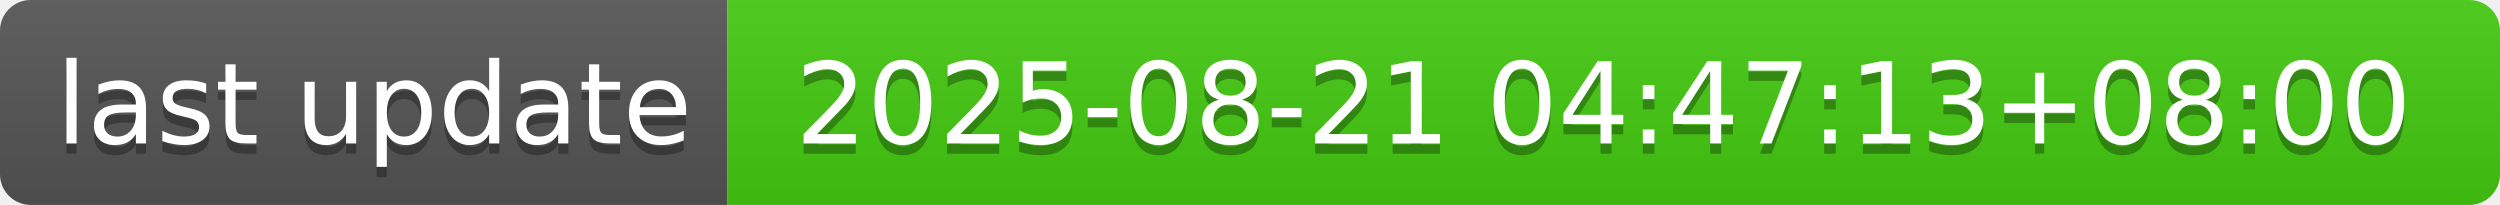
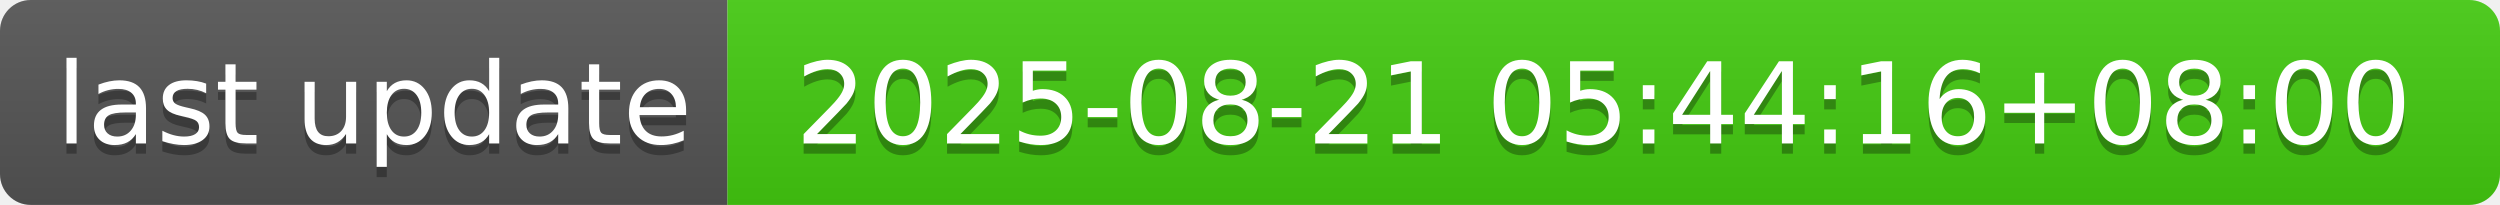
- <svg xmlns="http://www.w3.org/2000/svg" width="244" height="20" role="img" aria-label="last update: 2025-08-21 04:47:13+08:00">
+ <svg xmlns="http://www.w3.org/2000/svg" width="244" height="20" role="img" aria-label="last update: 2025-08-21 05:44:16+08:00">
  <linearGradient id="s" x2="0" y2="100%">
    <stop offset="0" stop-color="#bbb" stop-opacity=".1" />
    <stop offset="1" stop-opacity=".1" />
  </linearGradient>
  <clipPath id="r">
    <rect width="244" height="20" rx="3" fill="#fff" />
  </clipPath>
  <g clip-path="url(#r)">
    <rect width="71" height="20" fill="#555" />
    <rect x="71" width="173" height="20" fill="#4c1" />
    <rect width="244" height="20" fill="url(#s)" />
  </g>
  <g fill="#fff" text-anchor="middle" font-family="Verdana,Geneva,DejaVu Sans,sans-serif" text-rendering="geometricPrecision" font-size="110">
    <text aria-hidden="true" x="365" y="150" fill="#010101" fill-opacity=".3" transform="scale(.1)" textLength="610">last update</text>
    <text x="365" y="140" transform="scale(.1)" fill="#fff" textLength="610">last update</text>
-     <text aria-hidden="true" x="1565" y="150" fill="#010101" fill-opacity=".3" transform="scale(.1)" textLength="1630">2025-08-21 04:47:13+08:00</text>
-     <text x="1565" y="140" transform="scale(.1)" fill="#fff" textLength="1630">2025-08-21 04:47:13+08:00</text>
+     <text aria-hidden="true" x="1565" y="150" fill="#010101" fill-opacity=".3" transform="scale(.1)" textLength="1630">2025-08-21 05:44:16+08:00</text>
+     <text x="1565" y="140" transform="scale(.1)" fill="#fff" textLength="1630">2025-08-21 05:44:16+08:00</text>
  </g>
</svg>
